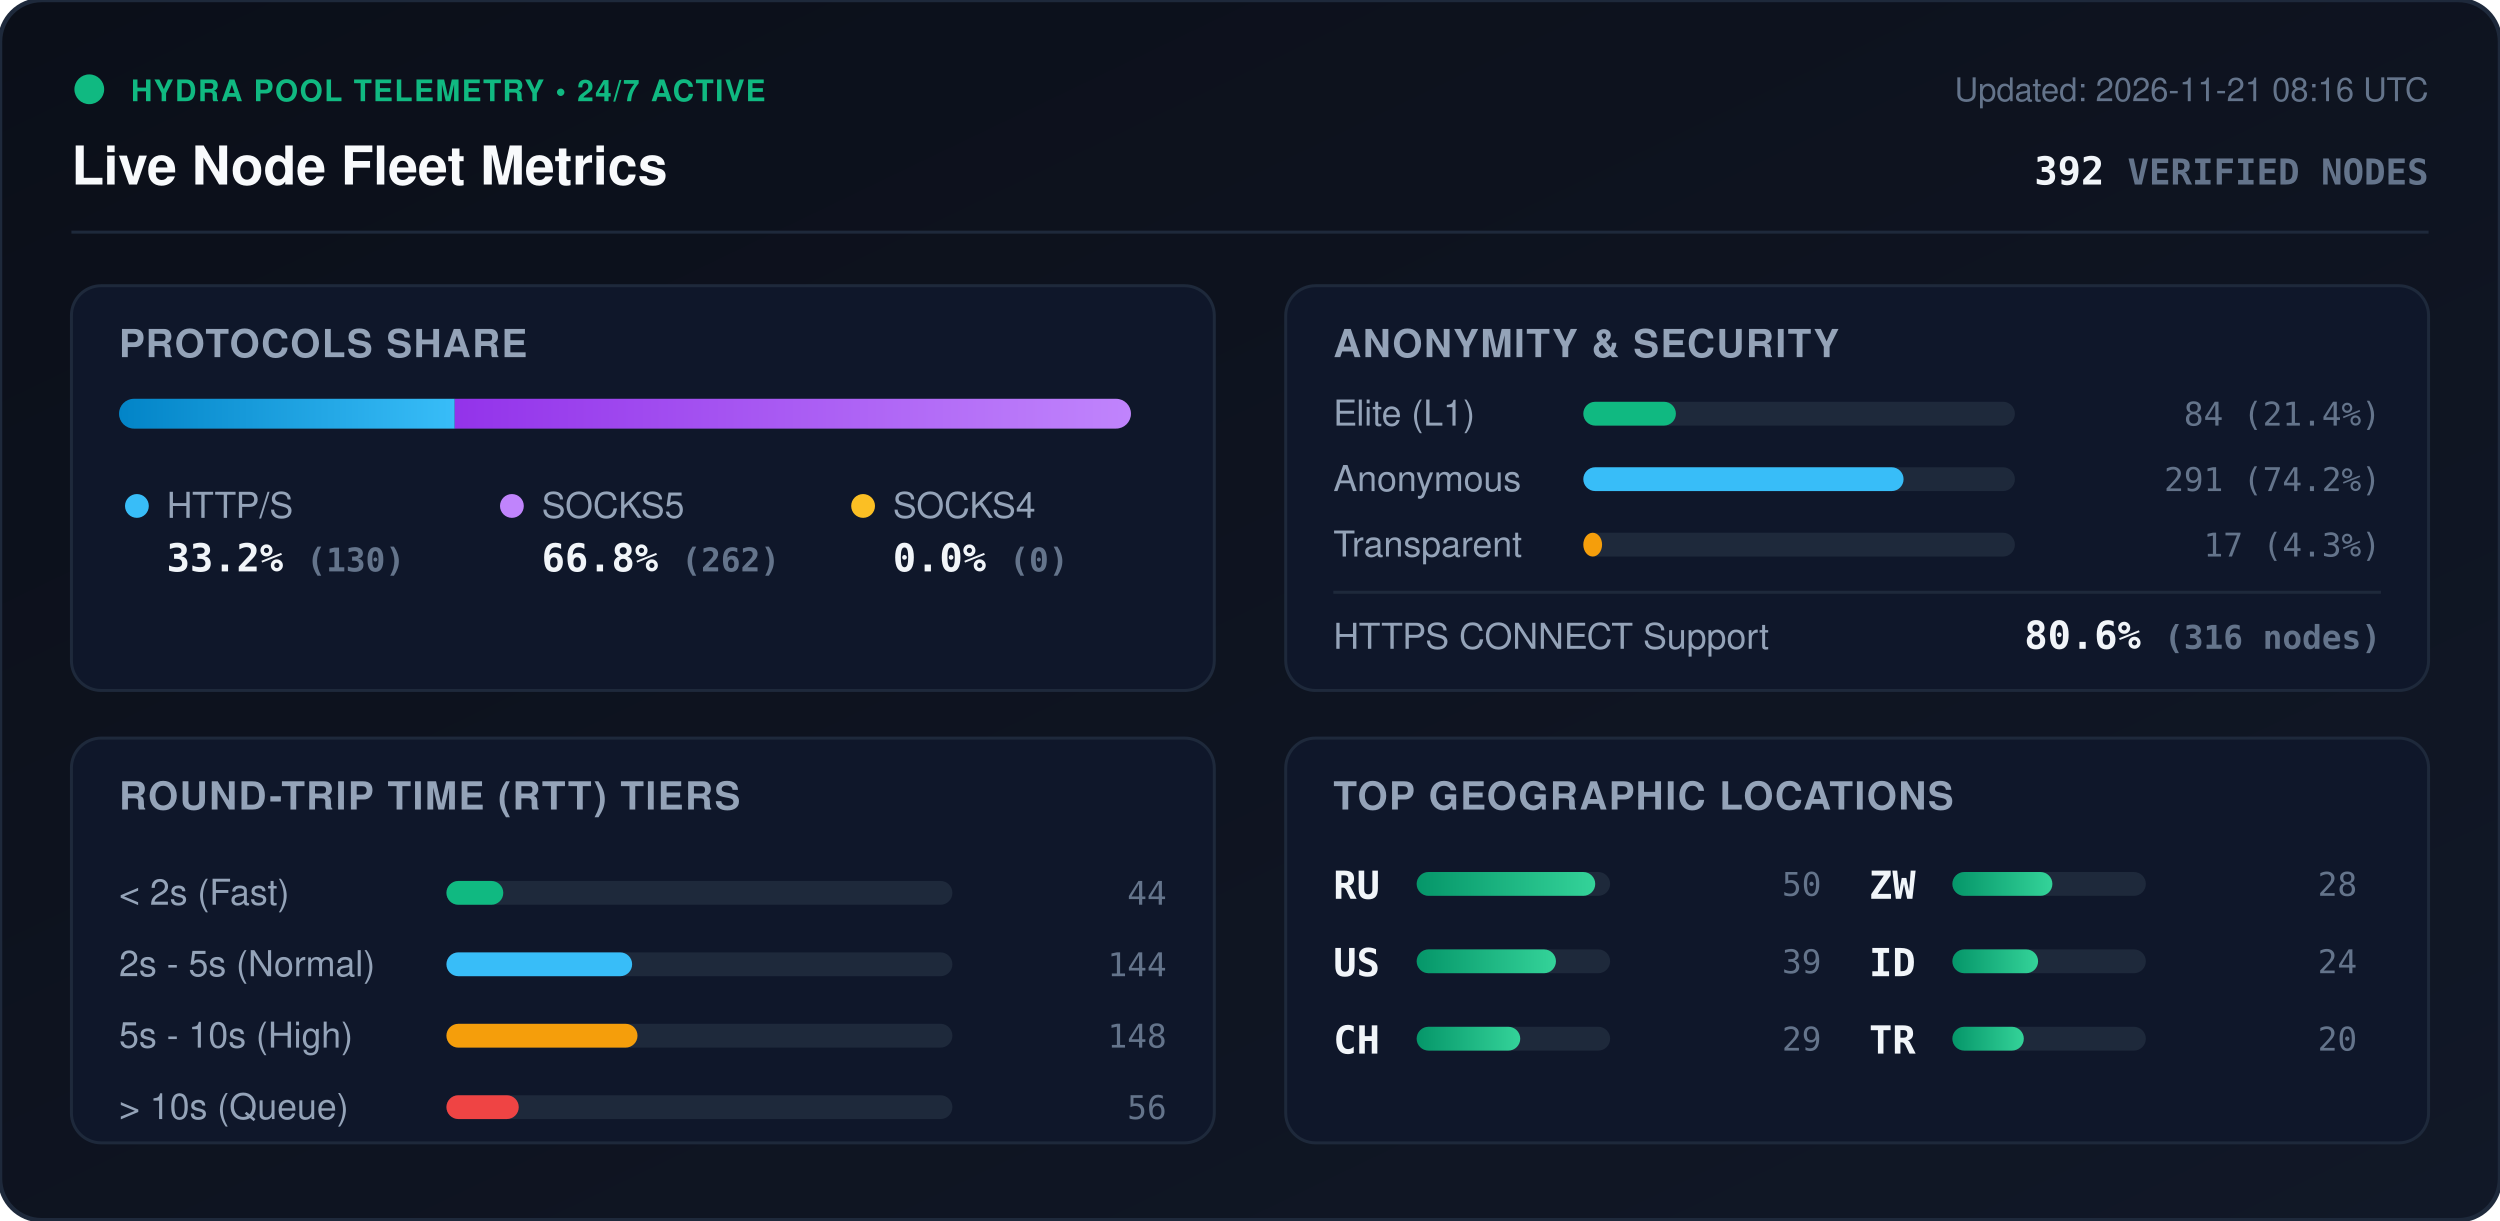
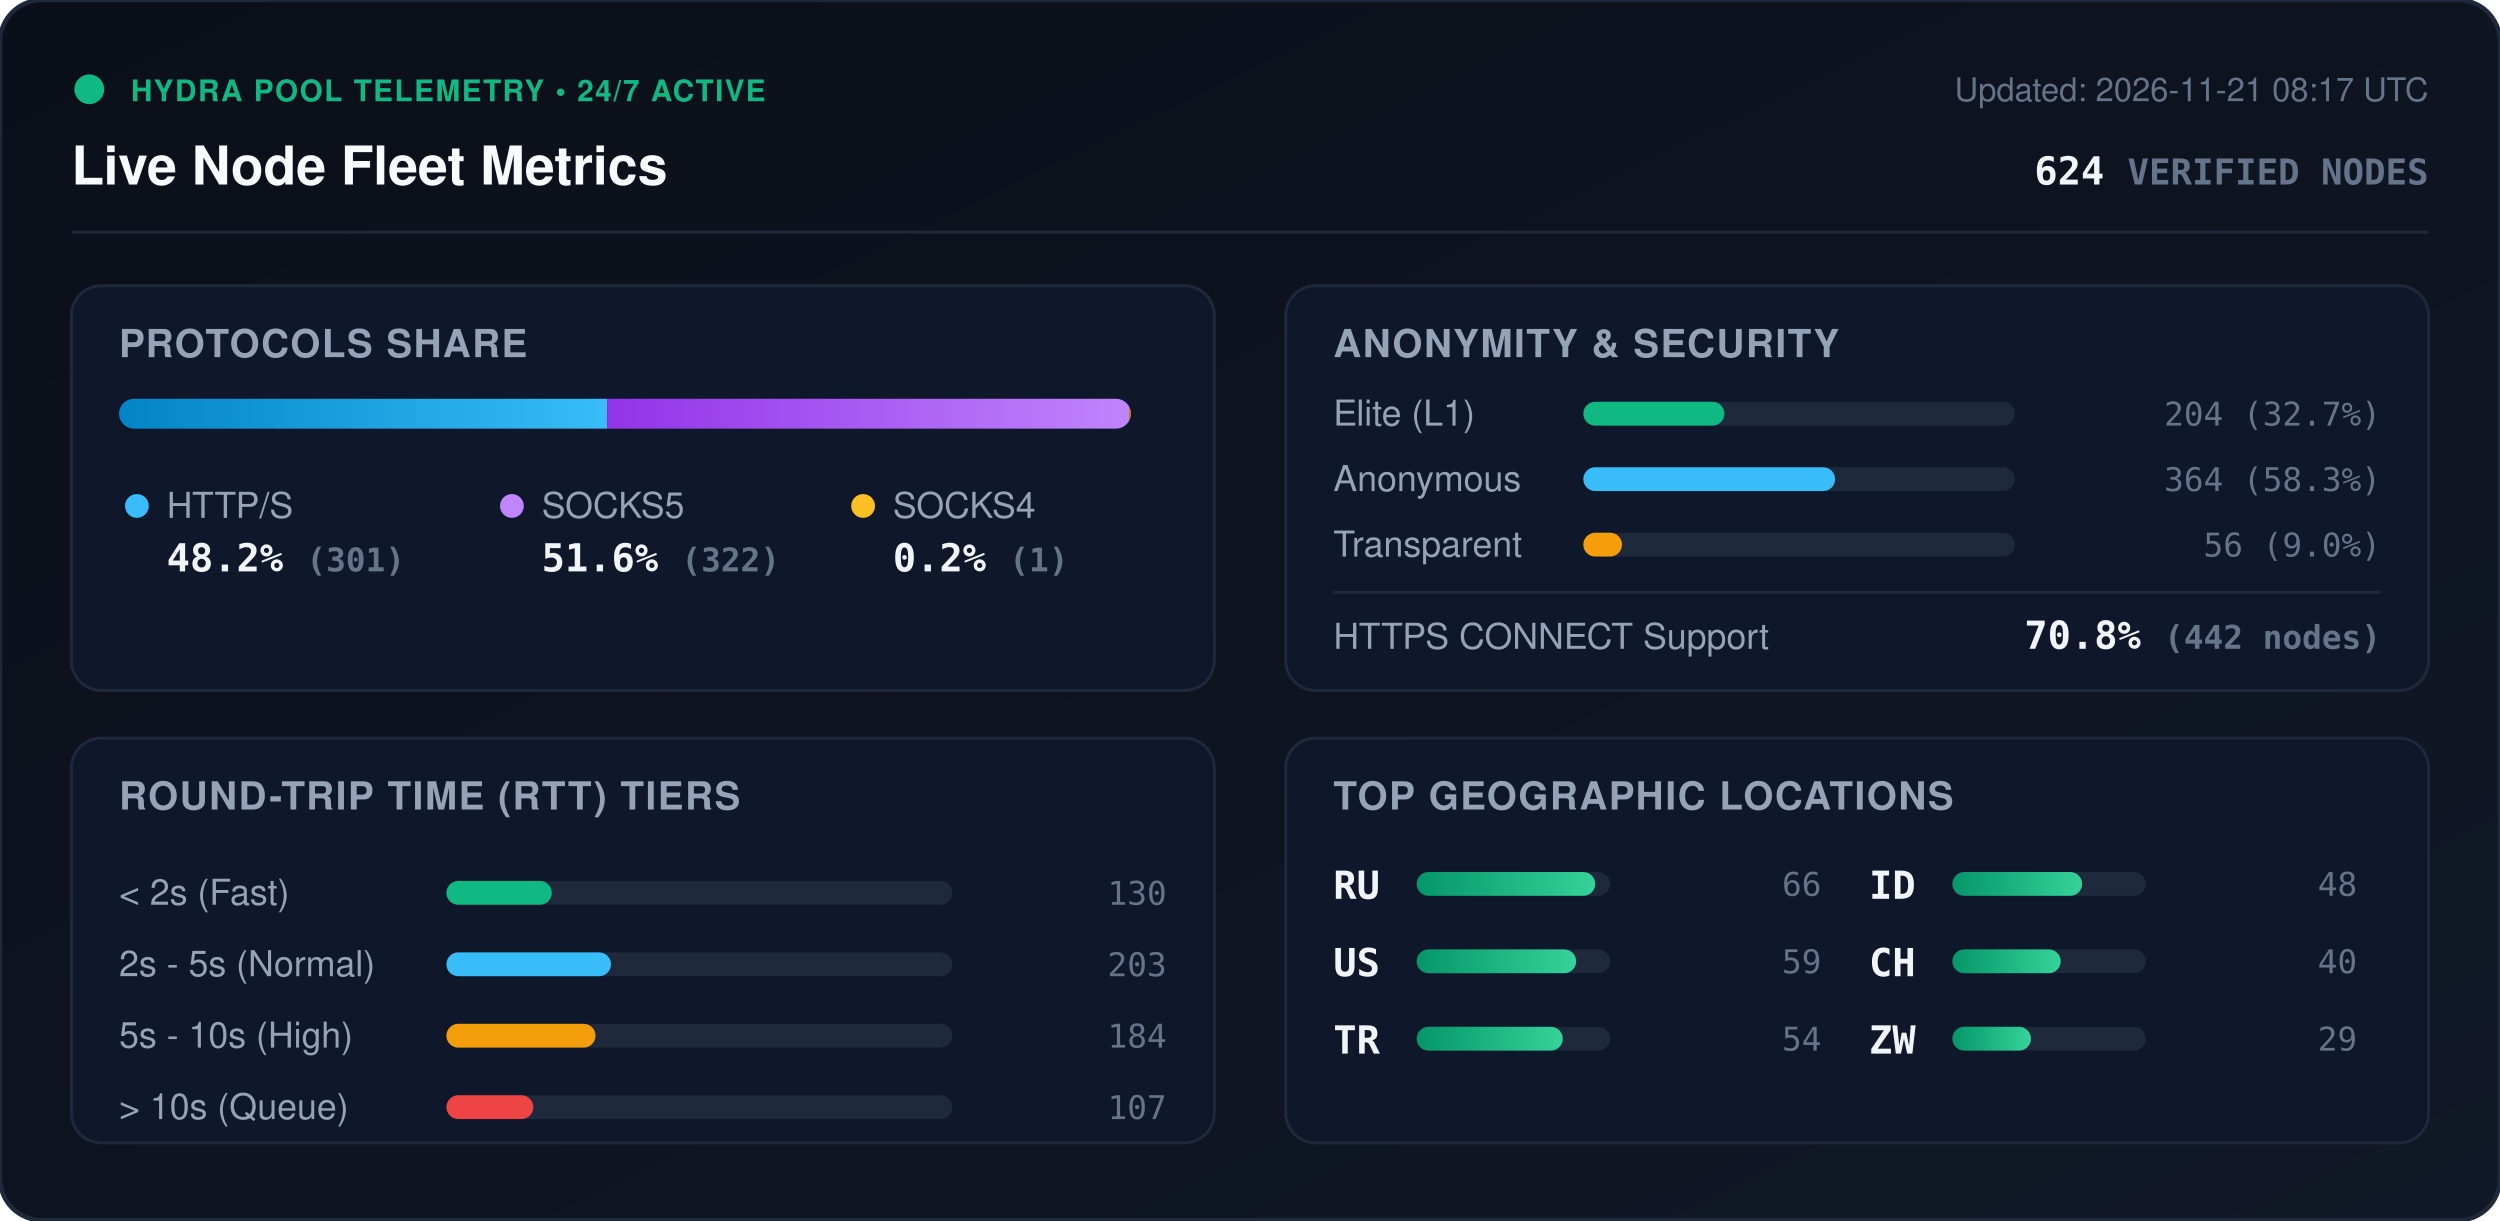
<svg xmlns="http://www.w3.org/2000/svg" viewBox="0 0 840 410" width="840" height="410" style="max-width: 100%; height: auto;">
  <defs>
    <linearGradient id="bg" x1="0%" y1="0%" x2="100%" y2="100%">
      <stop offset="0%" stop-color="#0b0f19" />
      <stop offset="100%" stop-color="#111827" />
    </linearGradient>
    <linearGradient id="bar-http" x1="0%" y1="0%" x2="100%" y2="0%">
      <stop offset="0%" stop-color="#0284c7" />
      <stop offset="100%" stop-color="#38bdf8" />
    </linearGradient>
    <linearGradient id="bar-socks5" x1="0%" y1="0%" x2="100%" y2="0%">
      <stop offset="0%" stop-color="#9333ea" />
      <stop offset="100%" stop-color="#c084fc" />
    </linearGradient>
    <linearGradient id="bar-socks4" x1="0%" y1="0%" x2="100%" y2="0%">
      <stop offset="0%" stop-color="#d97706" />
      <stop offset="100%" stop-color="#fbbf24" />
    </linearGradient>
    <linearGradient id="bar-green" x1="0%" y1="0%" x2="100%" y2="0%">
      <stop offset="0%" stop-color="#059669" />
      <stop offset="100%" stop-color="#34d399" />
    </linearGradient>
    <clipPath id="prog-track-clip">
      <rect width="340.0" height="10" rx="5" />
    </clipPath>
    <style>
      .title { font: 700 18px -apple-system, BlinkMacSystemFont, 'Segoe UI', Helvetica, Arial, sans-serif; fill: #f8fafc; }
      .sub { font: 500 11px -apple-system, BlinkMacSystemFont, 'Segoe UI', Helvetica, Arial, sans-serif; fill: #64748b; }
      .section-hdr { font: 600 13px -apple-system, BlinkMacSystemFont, 'Segoe UI', Helvetica, Arial, sans-serif; fill: #94a3b8; letter-spacing: 0.5px; }
      .metric-val { font: 700 13px -apple-system, BlinkMacSystemFont, 'Segoe UI', Helvetica, Arial, sans-serif; fill: #f1f5f9; }
      .metric-lbl { font: 500 12px -apple-system, BlinkMacSystemFont, 'Segoe UI', Helvetica, Arial, sans-serif; fill: #94a3b8; }
      .badge-txt { font: 700 10px -apple-system, BlinkMacSystemFont, 'Segoe UI', Helvetica, Arial, sans-serif; fill: #10b981; letter-spacing: 0.5px; }
      .mono { font-family: ui-monospace, SFMono-Regular, Menlo, Monaco, Consolas, monospace; }
      .pulse { animation: beacon 2s infinite ease-in-out; }
      @keyframes beacon { 0%, 100% { opacity: 1; } 50% { opacity: 0.35; } }
    </style>
  </defs>
  <rect width="840" height="410" rx="14" fill="url(#bg)" stroke="#1e293b" stroke-width="1.5" />
  <g transform="translate(24, 24)">
    <circle cx="6" cy="6" r="5" fill="#10b981" class="pulse" />
    <text x="20" y="10" class="badge-txt">HYDRA POOL TELEMETRY • 24/7 ACTIVE</text>
    <text x="0" y="38" class="title">Live Node Fleet Metrics</text>
-     <text x="792" y="10" text-anchor="end" class="sub">Updated: 2026-11-21 08:16 UTC</text>
-     <text x="792" y="38" text-anchor="end" class="metric-val mono" fill="#38bdf8">392 <tspan font-size="12" fill="#64748b">VERIFIED NODES</tspan>
+     <text x="792" y="10" text-anchor="end" class="sub">Updated: 2026-11-21 08:17 UTC</text>
+     <text x="792" y="38" text-anchor="end" class="metric-val mono" fill="#38bdf8">624 <tspan font-size="12" fill="#64748b">VERIFIED NODES</tspan>
    </text>
  </g>
  <line x1="24" y1="78" x2="816" y2="78" stroke="#1e293b" stroke-width="1" />
  <g transform="translate(24, 96)">
    <rect width="384" height="136" rx="10" fill="#0f172a" stroke="#1e293b" />
    <text x="16" y="24" class="section-hdr">PROTOCOLS SHARE</text>
    <g transform="translate(16, 38)">
      <rect width="340.0" height="10" rx="5" fill="#1e293b" />
      <g clip-path="url(#prog-track-clip)">
-         <rect x="0" width="112.8" height="10" fill="url(#bar-http)" />
-         <rect x="112.8" width="227.2" height="10" fill="url(#bar-socks5)" />
-         <rect x="340.0" width="0.0" height="10" fill="url(#bar-socks4)" />
+         <rect x="0" width="164.0" height="10" fill="url(#bar-http)" />
+         <rect x="164.0" width="175.4" height="10" fill="url(#bar-socks5)" />
+         <rect x="339.4" width="0.5" height="10" fill="url(#bar-socks4)" />
      </g>
    </g>
    <g transform="translate(16, 68)">
      <circle cx="6" cy="6" r="4" fill="#38bdf8" />
      <text x="16" y="10" class="metric-lbl">HTTP/S</text>
-       <text x="16" y="28" class="metric-val mono">33.2% <tspan font-size="11" fill="#64748b">(130)</tspan>
+       <text x="16" y="28" class="metric-val mono">48.2% <tspan font-size="11" fill="#64748b">(301)</tspan>
      </text>
      <circle cx="132" cy="6" r="4" fill="#c084fc" />
      <text x="142" y="10" class="metric-lbl">SOCKS5</text>
-       <text x="142" y="28" class="metric-val mono">66.8% <tspan font-size="11" fill="#64748b">(262)</tspan>
+       <text x="142" y="28" class="metric-val mono">51.6% <tspan font-size="11" fill="#64748b">(322)</tspan>
      </text>
      <circle cx="250" cy="6" r="4" fill="#fbbf24" />
      <text x="260" y="10" class="metric-lbl">SOCKS4</text>
-       <text x="260" y="28" class="metric-val mono">0.0% <tspan font-size="11" fill="#64748b">(0)</tspan>
+       <text x="260" y="28" class="metric-val mono">0.2% <tspan font-size="11" fill="#64748b">(1)</tspan>
      </text>
    </g>
  </g>
  <g transform="translate(432, 96)">
    <rect width="384" height="136" rx="10" fill="#0f172a" stroke="#1e293b" />
    <text x="16" y="24" class="section-hdr">ANONYMITY &amp; SECURITY</text>
    <text x="16" y="47" class="metric-lbl">Elite (L1)</text>
    <rect x="100" y="39" width="145.0" height="8" rx="4" fill="#1e293b" />
-     <rect x="100" y="39" width="31.1" height="8" rx="4" fill="#10b981" />
-     <text x="368" y="47" text-anchor="end" class="mono sub" fill="#e2e8f0">84 (21.4%)</text>
+     <rect x="100" y="39" width="47.4" height="8" rx="4" fill="#10b981" />
+     <text x="368" y="47" text-anchor="end" class="mono sub" fill="#e2e8f0">204 (32.7%)</text>
    <text x="16" y="69" class="metric-lbl">Anonymous</text>
    <rect x="100" y="61" width="145.0" height="8" rx="4" fill="#1e293b" />
-     <rect x="100" y="61" width="107.6" height="8" rx="4" fill="#38bdf8" />
-     <text x="368" y="69" text-anchor="end" class="mono sub" fill="#e2e8f0">291 (74.2%)</text>
+     <rect x="100" y="61" width="84.6" height="8" rx="4" fill="#38bdf8" />
+     <text x="368" y="69" text-anchor="end" class="mono sub" fill="#e2e8f0">364 (58.3%)</text>
    <text x="16" y="91" class="metric-lbl">Transparent</text>
    <rect x="100" y="83" width="145.0" height="8" rx="4" fill="#1e293b" />
-     <rect x="100" y="83" width="6.3" height="8" rx="4" fill="#f59e0b" />
-     <text x="368" y="91" text-anchor="end" class="mono sub" fill="#e2e8f0">17 (4.3%)</text>
+     <rect x="100" y="83" width="13.0" height="8" rx="4" fill="#f59e0b" />
+     <text x="368" y="91" text-anchor="end" class="mono sub" fill="#e2e8f0">56 (9.0%)</text>
    <line x1="16" y1="103" x2="368" y2="103" stroke="#1e293b" stroke-width="1" />
    <text x="16" y="122" class="metric-lbl">HTTPS CONNECT Support</text>
-     <text x="368" y="122" text-anchor="end" class="metric-val mono" fill="#34d399">80.6% <tspan font-size="11" fill="#64748b">(316 nodes)</tspan>
+     <text x="368" y="122" text-anchor="end" class="metric-val mono" fill="#34d399">70.8% <tspan font-size="11" fill="#64748b">(442 nodes)</tspan>
    </text>
  </g>
  <g transform="translate(24, 248)">
    <rect width="384" height="136" rx="10" fill="#0f172a" stroke="#1e293b" />
    <text x="16" y="24" class="section-hdr">ROUND-TRIP TIME (RTT) TIERS</text>
    <g transform="translate(16, 42)">
      <text x="0" y="14" class="metric-lbl">&lt; 2s (Fast)</text>
      <rect x="110" y="6" width="170" height="8" rx="4" fill="#1e293b" />
-       <rect x="110" y="6" width="19.1" height="8" rx="4" fill="#10b981" />
-       <text x="352" y="14" text-anchor="end" class="mono sub">44</text>
+       <rect x="110" y="6" width="35.4" height="8" rx="4" fill="#10b981" />
+       <text x="352" y="14" text-anchor="end" class="mono sub">130</text>
      <text x="0" y="38" class="metric-lbl">2s - 5s (Normal)</text>
      <rect x="110" y="30" width="170" height="8" rx="4" fill="#1e293b" />
-       <rect x="110" y="30" width="62.4" height="8" rx="4" fill="#38bdf8" />
-       <text x="352" y="38" text-anchor="end" class="mono sub">144</text>
+       <rect x="110" y="30" width="55.3" height="8" rx="4" fill="#38bdf8" />
+       <text x="352" y="38" text-anchor="end" class="mono sub">203</text>
      <text x="0" y="62" class="metric-lbl">5s - 10s (High)</text>
      <rect x="110" y="54" width="170" height="8" rx="4" fill="#1e293b" />
-       <rect x="110" y="54" width="64.2" height="8" rx="4" fill="#f59e0b" />
-       <text x="352" y="62" text-anchor="end" class="mono sub">148</text>
+       <rect x="110" y="54" width="50.1" height="8" rx="4" fill="#f59e0b" />
+       <text x="352" y="62" text-anchor="end" class="mono sub">184</text>
      <text x="0" y="86" class="metric-lbl">&gt; 10s (Queue)</text>
      <rect x="110" y="78" width="170" height="8" rx="4" fill="#1e293b" />
-       <rect x="110" y="78" width="24.3" height="8" rx="4" fill="#ef4444" />
-       <text x="352" y="86" text-anchor="end" class="mono sub">56</text>
+       <rect x="110" y="78" width="29.2" height="8" rx="4" fill="#ef4444" />
+       <text x="352" y="86" text-anchor="end" class="mono sub">107</text>
    </g>
  </g>
  <g transform="translate(432, 248)">
    <rect width="384" height="136" rx="10" fill="#0f172a" stroke="#1e293b" />
    <text x="16" y="24" class="section-hdr">TOP GEOGRAPHIC LOCATIONS</text>
    <g transform="translate(16, 42)">
      <g transform="translate(0, 0)">
        <text x="0" y="12" class="mono metric-val" font-size="12">RU</text>
        <rect x="28" y="3" width="65" height="8" rx="4" fill="#1e293b" />
        <rect x="28" y="3" width="60.0" height="8" rx="4" fill="url(#bar-green)" />
-         <text x="164" y="11" text-anchor="end" class="mono sub">50</text>
+         <text x="164" y="11" text-anchor="end" class="mono sub">66</text>
      </g>
      <g transform="translate(0, 26)">
        <text x="0" y="12" class="mono metric-val" font-size="12">US</text>
        <rect x="28" y="3" width="65" height="8" rx="4" fill="#1e293b" />
-         <rect x="28" y="3" width="46.8" height="8" rx="4" fill="url(#bar-green)" />
-         <text x="164" y="11" text-anchor="end" class="mono sub">39</text>
+         <rect x="28" y="3" width="53.6" height="8" rx="4" fill="url(#bar-green)" />
+         <text x="164" y="11" text-anchor="end" class="mono sub">59</text>
      </g>
      <g transform="translate(0, 52)">
+         <text x="0" y="12" class="mono metric-val" font-size="12">TR</text>
+         <rect x="28" y="3" width="65" height="8" rx="4" fill="#1e293b" />
+         <rect x="28" y="3" width="49.1" height="8" rx="4" fill="url(#bar-green)" />
+         <text x="164" y="11" text-anchor="end" class="mono sub">54</text>
+       </g>
+       <g transform="translate(180, 0)">
+         <text x="0" y="12" class="mono metric-val" font-size="12">ID</text>
+         <rect x="28" y="3" width="65" height="8" rx="4" fill="#1e293b" />
+         <rect x="28" y="3" width="43.6" height="8" rx="4" fill="url(#bar-green)" />
+         <text x="164" y="11" text-anchor="end" class="mono sub">48</text>
+       </g>
+       <g transform="translate(180, 26)">
        <text x="0" y="12" class="mono metric-val" font-size="12">CH</text>
        <rect x="28" y="3" width="65" height="8" rx="4" fill="#1e293b" />
-         <rect x="28" y="3" width="34.8" height="8" rx="4" fill="url(#bar-green)" />
-         <text x="164" y="11" text-anchor="end" class="mono sub">29</text>
+         <rect x="28" y="3" width="36.4" height="8" rx="4" fill="url(#bar-green)" />
+         <text x="164" y="11" text-anchor="end" class="mono sub">40</text>
      </g>
-       <g transform="translate(180, 0)">
+       <g transform="translate(180, 52)">
        <text x="0" y="12" class="mono metric-val" font-size="12">ZW</text>
        <rect x="28" y="3" width="65" height="8" rx="4" fill="#1e293b" />
-         <rect x="28" y="3" width="33.6" height="8" rx="4" fill="url(#bar-green)" />
-         <text x="164" y="11" text-anchor="end" class="mono sub">28</text>
-       </g>
-       <g transform="translate(180, 26)">
-         <text x="0" y="12" class="mono metric-val" font-size="12">ID</text>
-         <rect x="28" y="3" width="65" height="8" rx="4" fill="#1e293b" />
-         <rect x="28" y="3" width="28.8" height="8" rx="4" fill="url(#bar-green)" />
-         <text x="164" y="11" text-anchor="end" class="mono sub">24</text>
-       </g>
-       <g transform="translate(180, 52)">
-         <text x="0" y="12" class="mono metric-val" font-size="12">TR</text>
-         <rect x="28" y="3" width="65" height="8" rx="4" fill="#1e293b" />
-         <rect x="28" y="3" width="24.0" height="8" rx="4" fill="url(#bar-green)" />
-         <text x="164" y="11" text-anchor="end" class="mono sub">20</text>
+         <rect x="28" y="3" width="26.4" height="8" rx="4" fill="url(#bar-green)" />
+         <text x="164" y="11" text-anchor="end" class="mono sub">29</text>
      </g>
    </g>
  </g>
</svg>
